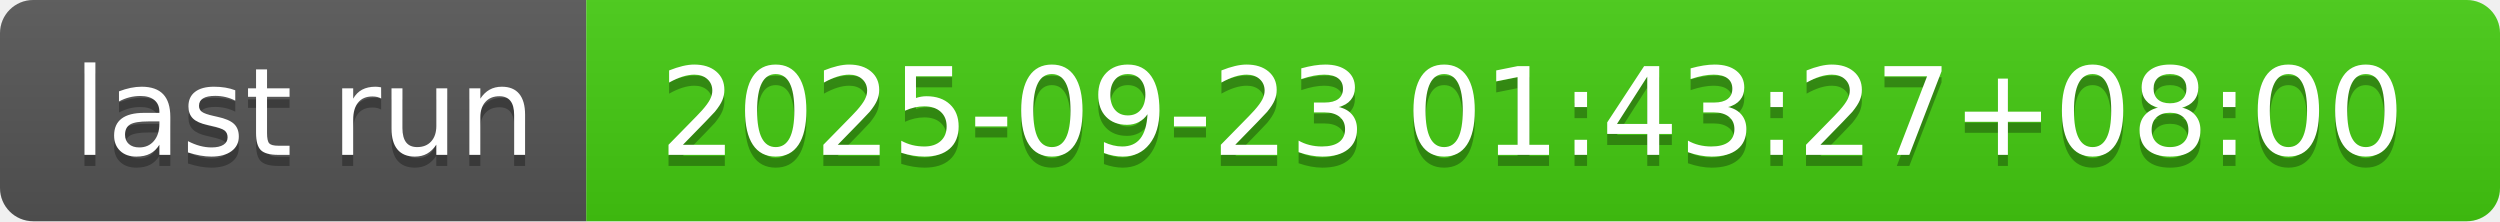
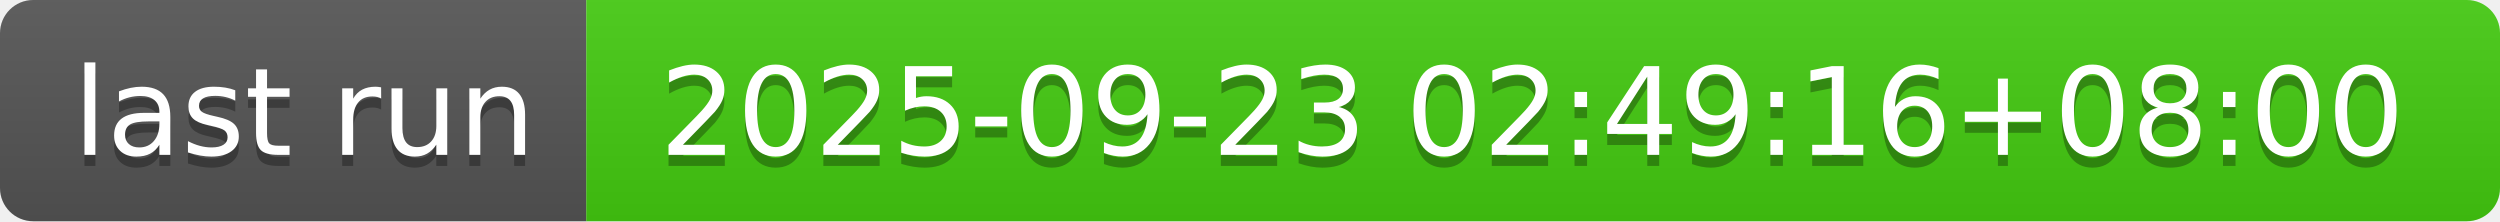
- <svg xmlns="http://www.w3.org/2000/svg" width="226" height="20" role="img" aria-label="last run: 2025-09-23 01:43:27+08:00">
+ <svg xmlns="http://www.w3.org/2000/svg" width="226" height="20" role="img" aria-label="last run: 2025-09-23 02:49:16+08:00">
  <linearGradient id="s" x2="0" y2="100%">
    <stop offset="0" stop-color="#bbb" stop-opacity=".1" />
    <stop offset="1" stop-opacity=".1" />
  </linearGradient>
  <clipPath id="r">
    <rect width="226" height="20" rx="3" fill="#fff" />
  </clipPath>
  <g clip-path="url(#r)">
    <rect width="53" height="20" fill="#555" />
    <rect x="53" width="173" height="20" fill="#4c1" />
    <rect width="226" height="20" fill="url(#s)" />
  </g>
  <g fill="#fff" text-anchor="middle" font-family="Verdana,Geneva,DejaVu Sans,sans-serif" text-rendering="geometricPrecision" font-size="110">
    <text aria-hidden="true" x="275" y="150" fill="#010101" fill-opacity=".3" transform="scale(.1)" textLength="430">last run</text>
    <text x="275" y="140" transform="scale(.1)" fill="#fff" textLength="430">last run</text>
-     <text aria-hidden="true" x="1385" y="150" fill="#010101" fill-opacity=".3" transform="scale(.1)" textLength="1630">2025-09-23 01:43:27+08:00</text>
-     <text x="1385" y="140" transform="scale(.1)" fill="#fff" textLength="1630">2025-09-23 01:43:27+08:00</text>
+     <text aria-hidden="true" x="1385" y="150" fill="#010101" fill-opacity=".3" transform="scale(.1)" textLength="1630">2025-09-23 02:49:16+08:00</text>
+     <text x="1385" y="140" transform="scale(.1)" fill="#fff" textLength="1630">2025-09-23 02:49:16+08:00</text>
  </g>
</svg>
